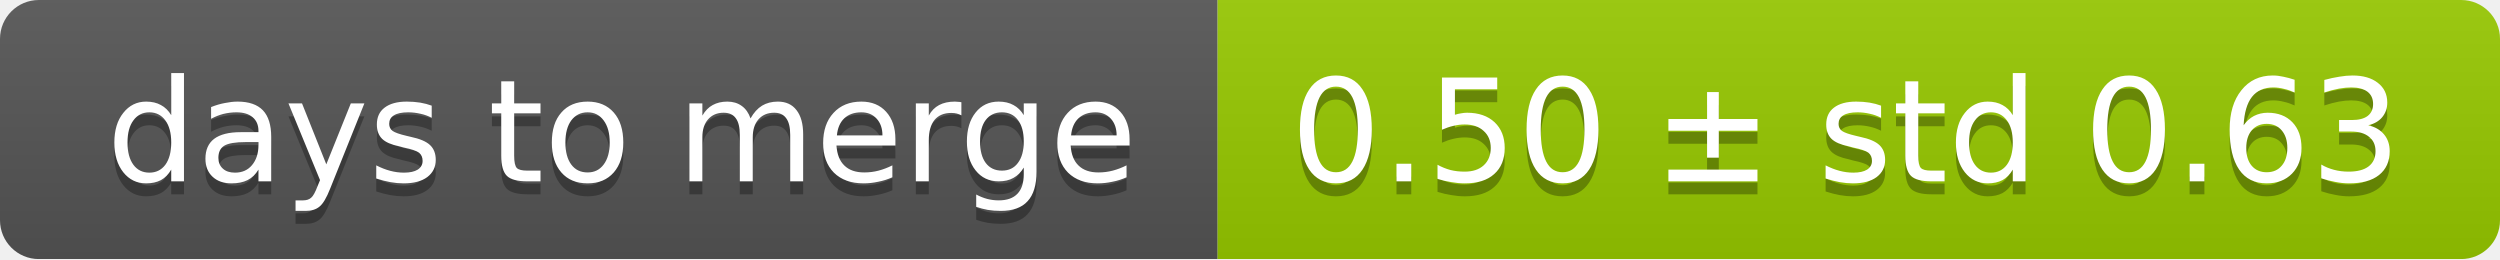
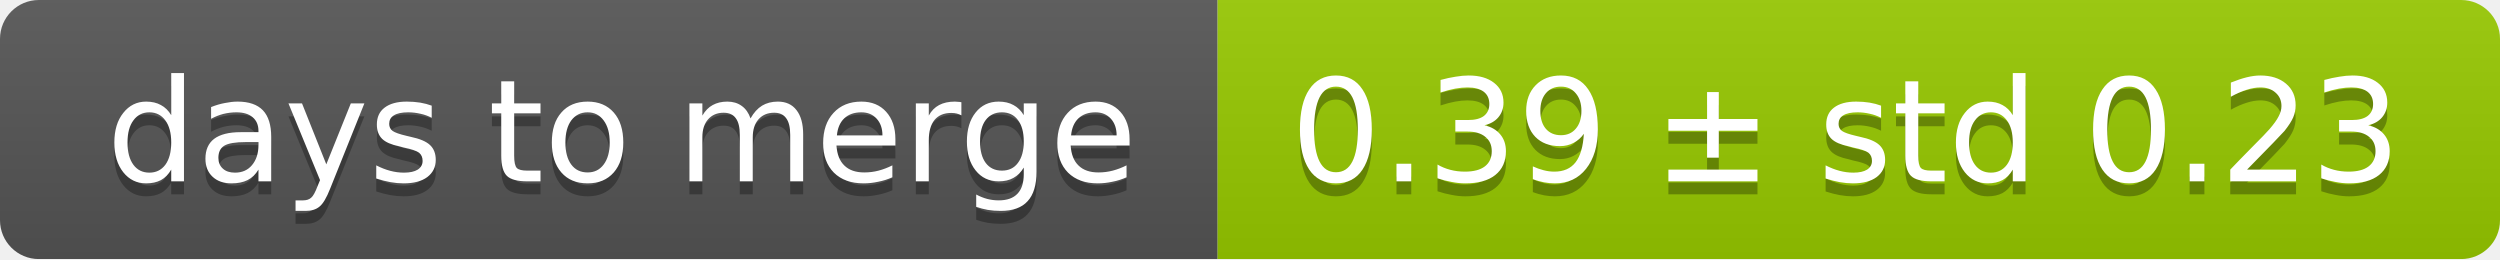
<svg xmlns="http://www.w3.org/2000/svg" width="193" height="20">
  <linearGradient id="smooth" x2="0" y2="100%">
    <stop offset="0" stop-color="#bbb" stop-opacity=".1" />
    <stop offset="1" stop-opacity=".1" />
  </linearGradient>
  <mask id="round">
    <rect width="193" height="20" rx="3" fill="#fff" />
  </mask>
  <g mask="url(#round)">
    <rect width="94" height="20" fill="#555" />
    <rect x="94" width="99" height="20" fill="#97ca00" />
    <rect width="193" height="20" fill="url(#smooth)" />
  </g>
  <g fill="#fff" text-anchor="middle" font-family="DejaVu Sans,Verdana,Geneva,sans-serif" font-size="11">
    <text x="48" y="15" fill="#010101" fill-opacity=".3">days to merge</text>
    <text x="48" y="14">days to merge</text>
-     <text x="142.5" y="15" fill="#010101" fill-opacity=".3">0.50 ± std 0.63</text>
-     <text x="142.5" y="14">0.50 ± std 0.63</text>
+     <text x="142.5" y="15" fill="#010101" fill-opacity=".3">0.39 ± std 0.23</text>
+     <text x="142.5" y="14">0.39 ± std 0.23</text>
  </g>
</svg>
